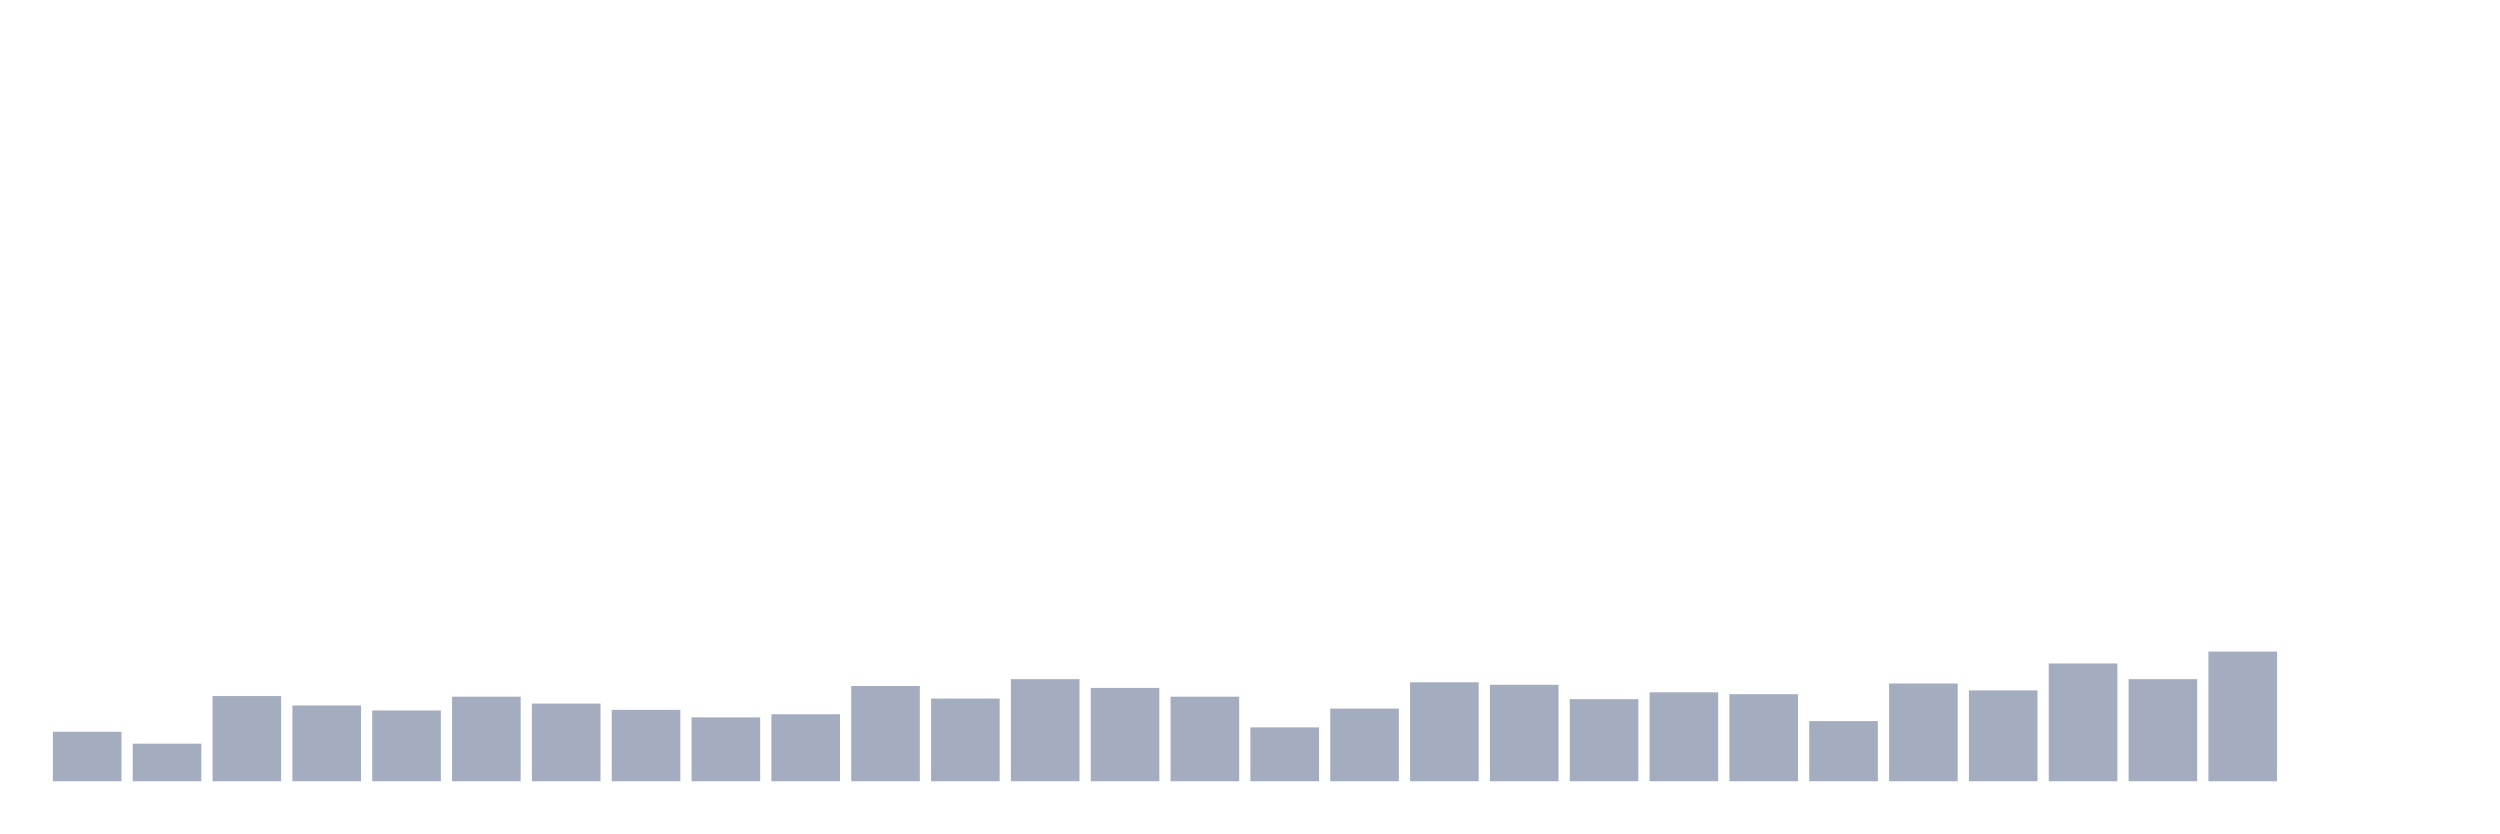
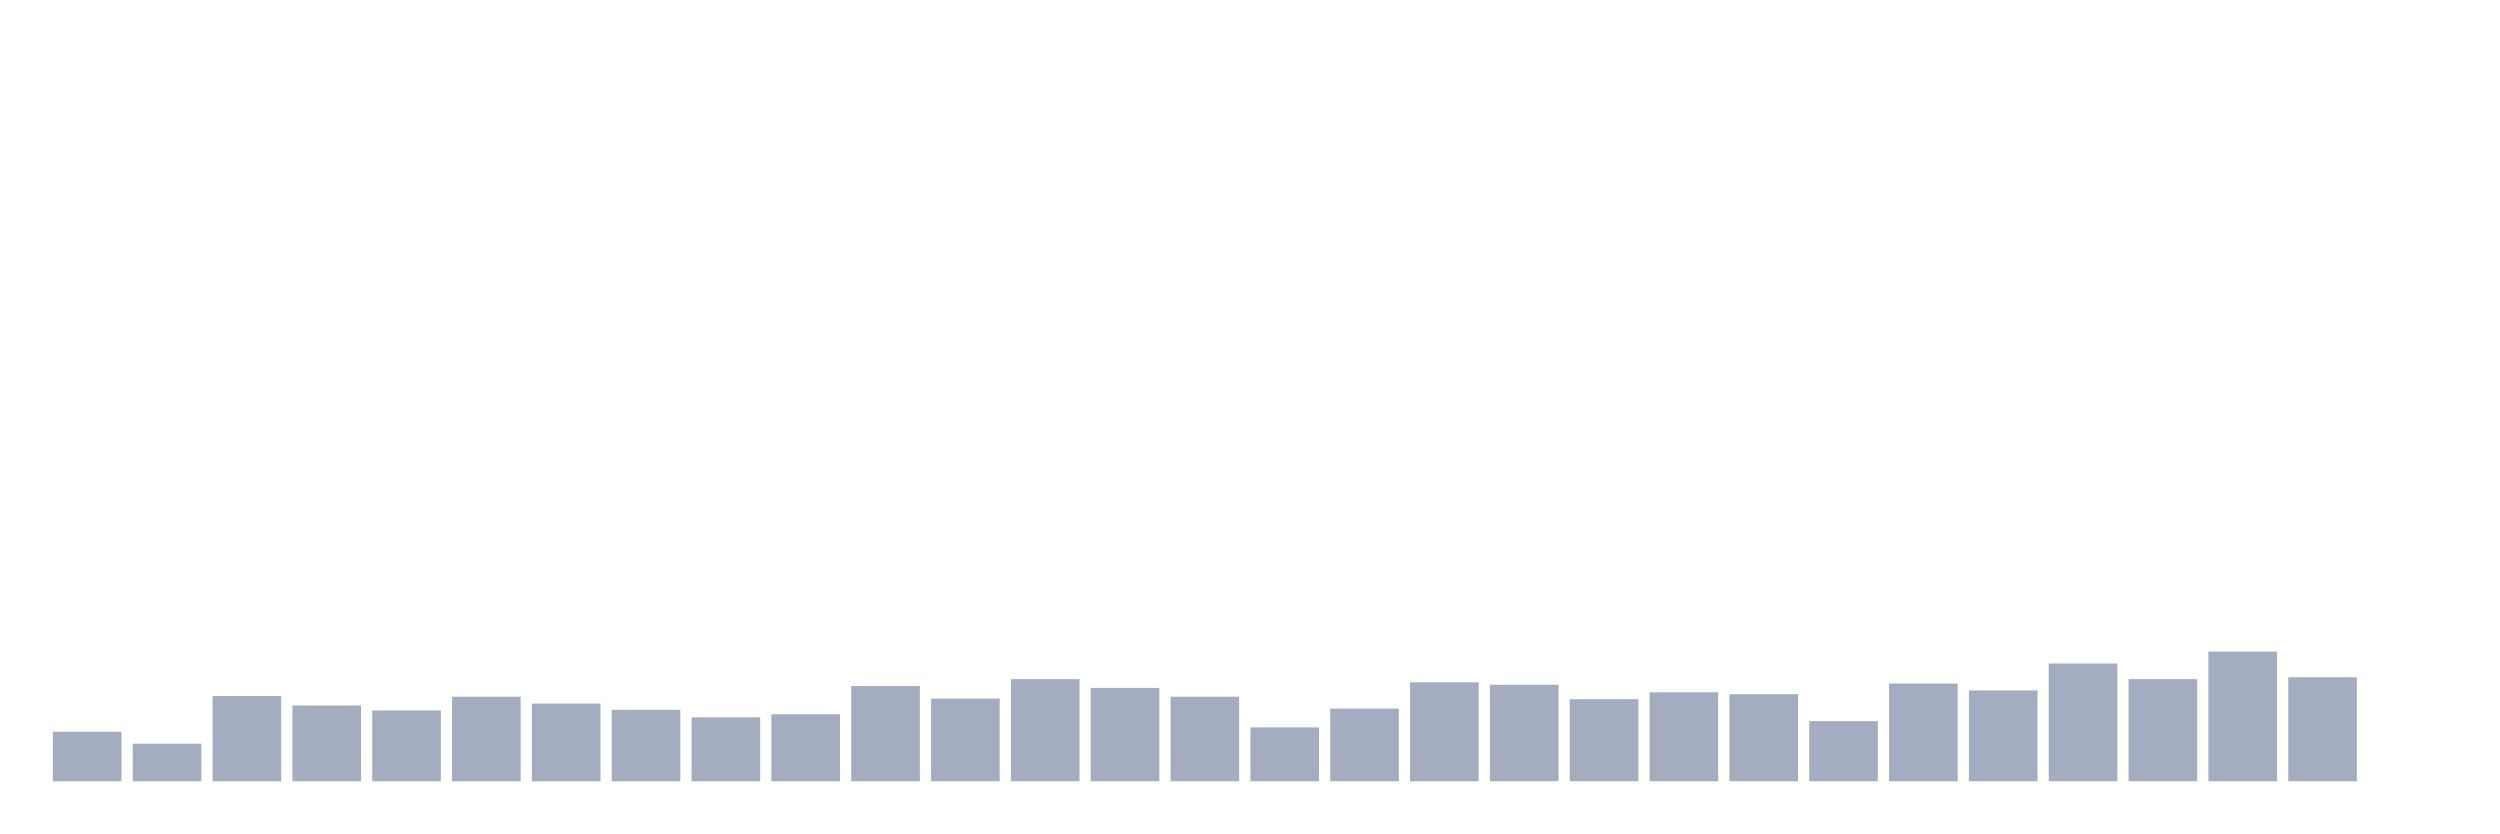
<svg xmlns="http://www.w3.org/2000/svg" viewBox="0 0 480 160">
  <g transform="translate(10,10)">
    <rect class="bar" x="0.153" width="13.175" y="130.498" height="9.502" fill="rgb(164,173,192)" />
    <rect class="bar" x="15.482" width="13.175" y="132.784" height="7.216" fill="rgb(164,173,192)" />
    <rect class="bar" x="30.81" width="13.175" y="123.643" height="16.357" fill="rgb(164,173,192)" />
    <rect class="bar" x="46.138" width="13.175" y="125.447" height="14.553" fill="rgb(164,173,192)" />
    <rect class="bar" x="61.466" width="13.175" y="126.409" height="13.591" fill="rgb(164,173,192)" />
    <rect class="bar" x="76.794" width="13.175" y="123.763" height="16.237" fill="rgb(164,173,192)" />
    <rect class="bar" x="92.123" width="13.175" y="125.086" height="14.914" fill="rgb(164,173,192)" />
    <rect class="bar" x="107.451" width="13.175" y="126.289" height="13.711" fill="rgb(164,173,192)" />
    <rect class="bar" x="122.779" width="13.175" y="127.732" height="12.268" fill="rgb(164,173,192)" />
    <rect class="bar" x="138.107" width="13.175" y="127.131" height="12.869" fill="rgb(164,173,192)" />
    <rect class="bar" x="153.436" width="13.175" y="121.718" height="18.282" fill="rgb(164,173,192)" />
    <rect class="bar" x="168.764" width="13.175" y="124.124" height="15.876" fill="rgb(164,173,192)" />
    <rect class="bar" x="184.092" width="13.175" y="120.395" height="19.605" fill="rgb(164,173,192)" />
    <rect class="bar" x="199.42" width="13.175" y="122.079" height="17.921" fill="rgb(164,173,192)" />
    <rect class="bar" x="214.748" width="13.175" y="123.763" height="16.237" fill="rgb(164,173,192)" />
    <rect class="bar" x="230.077" width="13.175" y="129.656" height="10.344" fill="rgb(164,173,192)" />
    <rect class="bar" x="245.405" width="13.175" y="126.048" height="13.952" fill="rgb(164,173,192)" />
    <rect class="bar" x="260.733" width="13.175" y="120.997" height="19.003" fill="rgb(164,173,192)" />
    <rect class="bar" x="276.061" width="13.175" y="121.478" height="18.522" fill="rgb(164,173,192)" />
    <rect class="bar" x="291.39" width="13.175" y="124.244" height="15.756" fill="rgb(164,173,192)" />
    <rect class="bar" x="306.718" width="13.175" y="122.921" height="17.079" fill="rgb(164,173,192)" />
    <rect class="bar" x="322.046" width="13.175" y="123.282" height="16.718" fill="rgb(164,173,192)" />
    <rect class="bar" x="337.374" width="13.175" y="128.454" height="11.546" fill="rgb(164,173,192)" />
    <rect class="bar" x="352.702" width="13.175" y="121.237" height="18.763" fill="rgb(164,173,192)" />
    <rect class="bar" x="368.031" width="13.175" y="122.56" height="17.44" fill="rgb(164,173,192)" />
    <rect class="bar" x="383.359" width="13.175" y="117.388" height="22.612" fill="rgb(164,173,192)" />
    <rect class="bar" x="398.687" width="13.175" y="120.395" height="19.605" fill="rgb(164,173,192)" />
    <rect class="bar" x="414.015" width="13.175" y="115.103" height="24.897" fill="rgb(164,173,192)" />
-     <rect class="bar" x="429.344" width="13.175" y="140" height="0" fill="rgb(164,173,192)" />
+     <rect class="bar" x="429.344" width="13.175" y="120.034" height="19.966" fill="rgb(164,173,192)" />
    <rect class="bar" x="444.672" width="13.175" y="140" height="0" fill="rgb(164,173,192)" />
  </g>
</svg>
